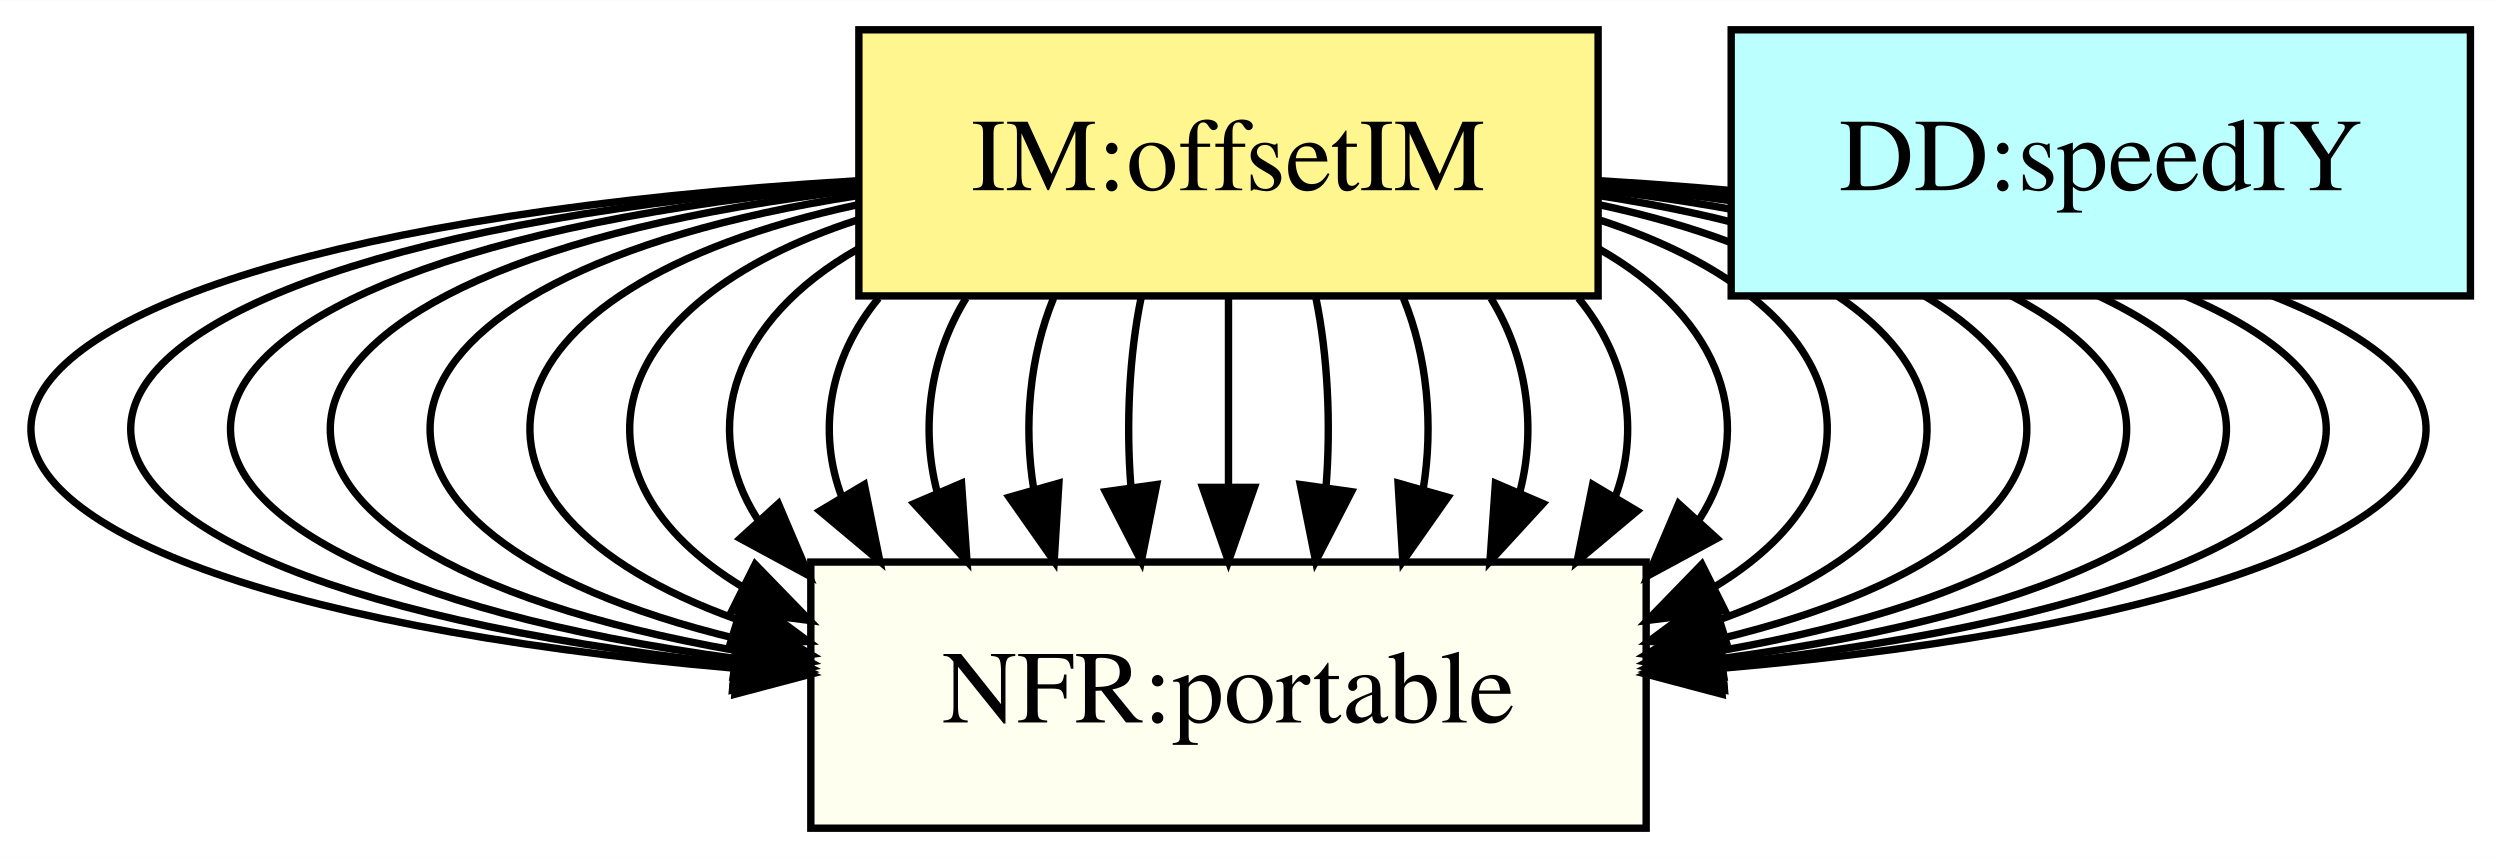
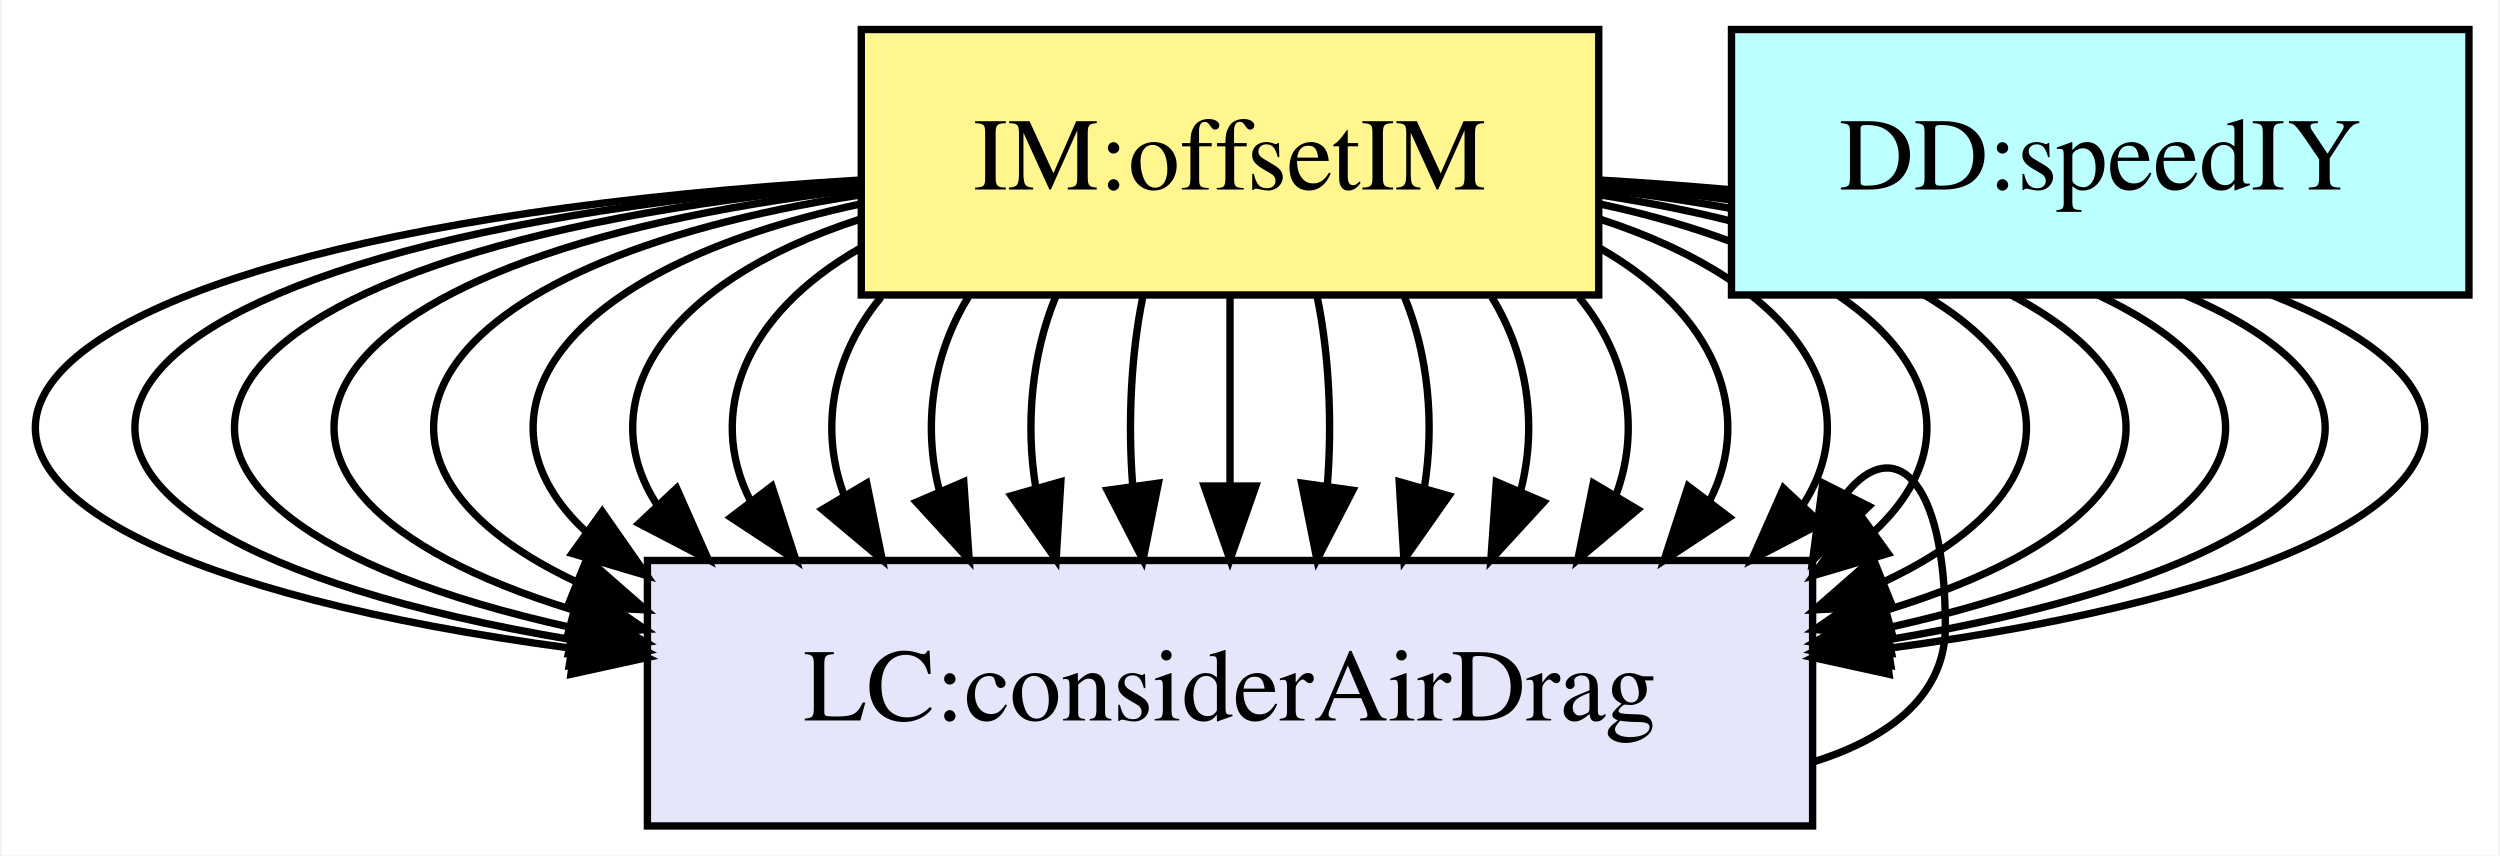
- <svg xmlns="http://www.w3.org/2000/svg" width="338pt" height="116pt" viewBox="0.00 0.00 338.18 116.00">
+ <svg xmlns="http://www.w3.org/2000/svg" width="339pt" height="116pt" viewBox="0.00 0.00 338.58 116.00">
  <g id="graph0" class="graph" transform="scale(1 1) rotate(0) translate(4 112)">
-     <polygon fill="white" stroke="transparent" points="-4,4 -4,-112 334.18,-112 334.18,4 -4,4" />
+     <polygon fill="white" stroke="transparent" points="-4,4 -4,-112 334.58,-112 334.58,4 -4,4" />
    <g id="node1" class="node">
-       <polygon fill="#fff68f" stroke="black" points="212.18,-108 112.18,-108 112.18,-72 212.18,-72 212.18,-108" />
-       <text text-anchor="middle" x="162.18" y="-86.3" font-family="Times,serif" font-size="14.00">IM:offsetIM</text>
+       <polygon fill="#fff68f" stroke="black" points="212.58,-108 112.58,-108 112.58,-72 212.58,-72 212.58,-108" />
+       <text text-anchor="middle" x="162.58" y="-86.3" font-family="Times,serif" font-size="14.00">IM:offsetIM</text>
    </g>
    <g id="node2" class="node">
-       <polygon fill="ivory" stroke="black" points="218.68,-36 105.68,-36 105.68,0 218.68,0 218.68,-36" />
-       <text text-anchor="middle" x="162.18" y="-14.3" font-family="Times,serif" font-size="14.00">NFR:portable</text>
+       <polygon fill="lavender" stroke="black" points="241.58,-36 83.58,-36 83.58,0 241.58,0 241.58,-36" />
+       <text text-anchor="middle" x="162.58" y="-14.3" font-family="Times,serif" font-size="14.00">LC:considerAirDrag</text>
    </g>
    <g id="edge1" class="edge">
-       <path fill="none" stroke="black" d="M112.06,-87.59C-31.36,-78.94 -36.89,-33.15 95.46,-21.63" />
-       <polygon fill="black" stroke="black" points="95.95,-25.1 105.65,-20.83 95.41,-18.12 95.95,-25.1" />
+       <path fill="none" stroke="black" d="M112.47,-87.59C-22.29,-79.46 -35.32,-38.54 73.39,-24.08" />
+       <polygon fill="black" stroke="black" points="74.06,-27.52 83.56,-22.84 73.21,-20.57 74.06,-27.52" />
    </g>
    <g id="edge2" class="edge">
-       <path fill="none" stroke="black" d="M111.71,-87.27C-13.21,-78.03 -18.74,-34.5 95.12,-22.23" />
-       <polygon fill="black" stroke="black" points="95.76,-25.68 105.38,-21.24 95.09,-18.71 95.76,-25.68" />
+       <path fill="none" stroke="black" d="M112.12,-87.27C-4.08,-78.68 -16.98,-40.42 73.41,-25.24" />
+       <polygon fill="black" stroke="black" points="74.03,-28.68 83.39,-23.71 72.98,-21.76 74.03,-28.68" />
    </g>
    <g id="edge3" class="edge">
-       <path fill="none" stroke="black" d="M112.07,-86.91C4.68,-77.13 -0.82,-35.94 95.57,-22.94" />
-       <polygon fill="black" stroke="black" points="96.03,-26.41 105.54,-21.74 95.19,-19.46 96.03,-26.41" />
+       <path fill="none" stroke="black" d="M112.47,-86.91C14.41,-77.98 1.31,-42.85 73.17,-26.93" />
+       <polygon fill="black" stroke="black" points="74.24,-30.28 83.36,-24.9 72.87,-23.42 74.24,-30.28" />
    </g>
    <g id="edge4" class="edge">
-       <path fill="none" stroke="black" d="M111.9,-86.34C22.71,-75.93 17.29,-37.8 95.64,-24.01" />
-       <polygon fill="black" stroke="black" points="96.27,-27.46 105.61,-22.46 95.19,-20.54 96.27,-27.46" />
+       <path fill="none" stroke="black" d="M112.3,-86.34C32.85,-77.06 19.88,-45.79 73.37,-29.33" />
+       <polygon fill="black" stroke="black" points="74.59,-32.63 83.32,-26.63 72.76,-25.87 74.59,-32.63" />
    </g>
    <g id="edge5" class="edge">
-       <path fill="none" stroke="black" d="M112.12,-85.58C40.75,-74.6 35.31,-40.14 95.82,-25.59" />
-       <polygon fill="black" stroke="black" points="96.6,-29 105.66,-23.51 95.15,-22.15 96.6,-29" />
+       <path fill="none" stroke="black" d="M112.52,-85.58C51.56,-76.2 38.71,-49.7 73.95,-33.1" />
+       <polygon fill="black" stroke="black" points="75.39,-36.29 83.35,-29.31 72.77,-29.8 75.39,-36.29" />
    </g>
    <g id="edge6" class="edge">
-       <path fill="none" stroke="black" d="M112.09,-84.35C59,-72.95 53.51,-43.41 95.63,-28.26" />
-       <polygon fill="black" stroke="black" points="96.82,-31.56 105.34,-25.26 94.75,-24.87 96.82,-31.56" />
+       <path fill="none" stroke="black" d="M112.5,-84.35C70.95,-75.43 58.55,-55.41 75.3,-39.86" />
+       <polygon fill="black" stroke="black" points="77.45,-42.62 83.52,-33.94 73.36,-36.95 77.45,-42.62" />
    </g>
    <g id="edge7" class="edge">
-       <path fill="none" stroke="black" d="M112.03,-82.29C76.98,-70.89 71.8,-47.55 96.47,-32.62" />
-       <polygon fill="black" stroke="black" points="98.15,-35.7 105.53,-28.1 95.02,-29.44 98.15,-35.7" />
+       <path fill="none" stroke="black" d="M112.44,-82.29C85.08,-73.4 75.92,-57.23 84.94,-43.46" />
+       <polygon fill="black" stroke="black" points="87.54,-45.8 91.83,-36.12 82.43,-41.01 87.54,-45.8" />
    </g>
    <g id="edge8" class="edge">
-       <path fill="none" stroke="black" d="M112.09,-78.37C95.08,-68.71 90.54,-54.12 98.45,-41.83" />
-       <polygon fill="black" stroke="black" points="101.29,-43.9 105.44,-34.15 96.12,-39.19 101.29,-43.9" />
+       <path fill="none" stroke="black" d="M112.49,-78.37C96.57,-69.32 91.57,-55.96 97.49,-44.2" />
+       <polygon fill="black" stroke="black" points="100.46,-46.08 103.73,-36.01 94.89,-41.84 100.46,-46.08" />
    </g>
    <g id="edge9" class="edge">
-       <path fill="none" stroke="black" d="M114.85,-71.7C108.14,-63.56 106.49,-53.69 109.91,-44.7" />
-       <polygon fill="black" stroke="black" points="112.92,-46.49 115.02,-36.1 106.9,-42.91 112.92,-46.49" />
+       <path fill="none" stroke="black" d="M115.26,-71.7C108.54,-63.56 106.89,-53.69 110.31,-44.7" />
+       <polygon fill="black" stroke="black" points="113.32,-46.49 115.42,-36.1 107.3,-42.91 113.32,-46.49" />
    </g>
    <g id="edge10" class="edge">
-       <path fill="none" stroke="black" d="M126.68,-71.7C121.81,-63.81 120.49,-54.3 122.75,-45.55" />
-       <polygon fill="black" stroke="black" points="126.07,-46.67 126.81,-36.1 119.64,-43.91 126.07,-46.67" />
+       <path fill="none" stroke="black" d="M127.09,-71.7C122.21,-63.81 120.9,-54.3 123.15,-45.55" />
+       <polygon fill="black" stroke="black" points="126.48,-46.67 127.21,-36.1 120.05,-43.91 126.48,-46.67" />
    </g>
    <g id="edge11" class="edge">
-       <path fill="none" stroke="black" d="M138.52,-71.7C135.3,-63.9 134.41,-54.51 135.84,-45.83" />
-       <polygon fill="black" stroke="black" points="139.24,-46.68 138.6,-36.1 132.51,-44.77 139.24,-46.68" />
+       <path fill="none" stroke="black" d="M138.92,-71.7C135.7,-63.9 134.81,-54.51 136.25,-45.83" />
+       <polygon fill="black" stroke="black" points="139.64,-46.68 139,-36.1 132.91,-44.77 139.64,-46.68" />
    </g>
    <g id="edge12" class="edge">
-       <path fill="none" stroke="black" d="M150.35,-71.7C148.76,-63.98 148.3,-54.71 148.99,-46.11" />
-       <polygon fill="black" stroke="black" points="152.47,-46.49 150.39,-36.1 145.54,-45.52 152.47,-46.49" />
+       <path fill="none" stroke="black" d="M150.75,-71.7C149.16,-63.98 148.71,-54.71 149.39,-46.11" />
+       <polygon fill="black" stroke="black" points="152.87,-46.49 150.79,-36.1 145.94,-45.52 152.87,-46.49" />
    </g>
    <g id="edge13" class="edge">
-       <path fill="none" stroke="black" d="M162.18,-71.7C162.18,-63.98 162.18,-54.71 162.18,-46.11" />
-       <polygon fill="black" stroke="black" points="165.68,-46.1 162.18,-36.1 158.68,-46.1 165.68,-46.1" />
+       <path fill="none" stroke="black" d="M162.58,-71.7C162.58,-63.98 162.58,-54.71 162.58,-46.11" />
+       <polygon fill="black" stroke="black" points="166.08,-46.1 162.58,-36.1 159.08,-46.1 166.08,-46.1" />
    </g>
    <g id="edge14" class="edge">
-       <path fill="none" stroke="black" d="M174.01,-71.7C175.6,-63.98 176.06,-54.71 175.37,-46.11" />
-       <polygon fill="black" stroke="black" points="178.82,-45.52 173.97,-36.1 171.89,-46.49 178.82,-45.52" />
+       <path fill="none" stroke="black" d="M174.41,-71.7C176.01,-63.98 176.46,-54.71 175.77,-46.11" />
+       <polygon fill="black" stroke="black" points="179.23,-45.52 174.37,-36.1 172.29,-46.49 179.23,-45.52" />
    </g>
    <g id="edge15" class="edge">
-       <path fill="none" stroke="black" d="M185.84,-71.7C189.06,-63.9 189.95,-54.51 188.51,-45.83" />
-       <polygon fill="black" stroke="black" points="191.85,-44.77 185.76,-36.1 185.12,-46.68 191.85,-44.77" />
+       <path fill="none" stroke="black" d="M186.25,-71.7C189.46,-63.9 190.35,-54.51 188.92,-45.83" />
+       <polygon fill="black" stroke="black" points="192.26,-44.77 186.16,-36.1 185.52,-46.68 192.26,-44.77" />
    </g>
    <g id="edge16" class="edge">
-       <path fill="none" stroke="black" d="M197.67,-71.7C202.55,-63.81 203.87,-54.3 201.61,-45.55" />
-       <polygon fill="black" stroke="black" points="204.72,-43.91 197.55,-36.1 198.29,-46.67 204.72,-43.91" />
+       <path fill="none" stroke="black" d="M198.08,-71.7C202.96,-63.81 204.27,-54.3 202.01,-45.55" />
+       <polygon fill="black" stroke="black" points="205.12,-43.91 197.95,-36.1 198.69,-46.67 205.12,-43.91" />
    </g>
    <g id="edge17" class="edge">
-       <path fill="none" stroke="black" d="M209.51,-71.7C216.22,-63.56 217.87,-53.69 214.45,-44.7" />
-       <polygon fill="black" stroke="black" points="217.46,-42.91 209.34,-36.1 211.44,-46.49 217.46,-42.91" />
+       <path fill="none" stroke="black" d="M209.91,-71.7C216.62,-63.56 218.27,-53.69 214.85,-44.7" />
+       <polygon fill="black" stroke="black" points="217.86,-42.91 209.74,-36.1 211.84,-46.49 217.86,-42.91" />
    </g>
    <g id="edge18" class="edge">
-       <path fill="none" stroke="black" d="M212.27,-78.37C229.28,-68.71 233.82,-54.12 225.91,-41.83" />
-       <polygon fill="black" stroke="black" points="228.24,-39.19 218.92,-34.15 223.07,-43.9 228.24,-39.19" />
+       <path fill="none" stroke="black" d="M212.68,-78.37C228.6,-69.32 233.6,-55.96 227.67,-44.2" />
+       <polygon fill="black" stroke="black" points="230.28,-41.84 221.43,-36.01 224.71,-46.08 230.28,-41.84" />
    </g>
    <g id="edge19" class="edge">
-       <path fill="none" stroke="black" d="M212.32,-82.29C247.38,-70.89 252.56,-47.55 227.89,-32.62" />
-       <polygon fill="black" stroke="black" points="229.34,-29.44 218.83,-28.1 226.21,-35.7 229.34,-29.44" />
+       <path fill="none" stroke="black" d="M212.73,-82.29C240.09,-73.4 249.25,-57.23 240.22,-43.46" />
+       <polygon fill="black" stroke="black" points="242.73,-41.01 233.34,-36.12 237.63,-45.8 242.73,-41.01" />
    </g>
    <g id="edge20" class="edge">
-       <path fill="none" stroke="black" d="M212.27,-84.35C265.36,-72.95 270.85,-43.41 228.73,-28.26" />
-       <polygon fill="black" stroke="black" points="229.61,-24.87 219.02,-25.26 227.54,-31.56 229.61,-24.87" />
+       <path fill="none" stroke="black" d="M212.67,-84.35C254.22,-75.43 266.61,-55.41 249.86,-39.86" />
+       <polygon fill="black" stroke="black" points="251.81,-36.95 241.65,-33.94 247.72,-42.62 251.81,-36.95" />
    </g>
    <g id="edge21" class="edge">
-       <path fill="none" stroke="black" d="M212.24,-85.58C283.61,-74.6 289.04,-40.14 228.54,-25.59" />
-       <polygon fill="black" stroke="black" points="229.21,-22.15 218.7,-23.51 227.76,-29 229.21,-22.15" />
+       <path fill="none" stroke="black" d="M212.65,-85.58C273.6,-76.2 286.46,-49.7 251.22,-33.1" />
+       <polygon fill="black" stroke="black" points="252.4,-29.8 241.81,-29.31 249.78,-36.29 252.4,-29.8" />
    </g>
    <g id="edge22" class="edge">
-       <path fill="none" stroke="black" d="M212.46,-86.34C301.65,-75.93 307.07,-37.8 228.72,-24.01" />
-       <polygon fill="black" stroke="black" points="229.17,-20.54 218.75,-22.46 228.09,-27.46 229.17,-20.54" />
+       <path fill="none" stroke="black" d="M212.86,-86.34C292.31,-77.06 305.29,-45.79 251.79,-29.33" />
+       <polygon fill="black" stroke="black" points="252.41,-25.87 241.84,-26.63 250.58,-32.63 252.41,-25.87" />
    </g>
    <g id="edge23" class="edge">
-       <path fill="none" stroke="black" d="M212.29,-86.91C319.68,-77.13 325.18,-35.94 228.79,-22.94" />
-       <polygon fill="black" stroke="black" points="229.17,-19.46 218.82,-21.74 228.33,-26.41 229.17,-19.46" />
+       <path fill="none" stroke="black" d="M212.69,-86.91C310.76,-77.98 323.86,-42.85 251.99,-26.93" />
+       <polygon fill="black" stroke="black" points="252.29,-23.42 241.8,-24.9 250.93,-30.28 252.29,-23.42" />
    </g>
    <g id="edge24" class="edge">
-       <path fill="none" stroke="black" d="M212.65,-87.27C337.57,-78.03 343.1,-34.5 229.24,-22.23" />
-       <polygon fill="black" stroke="black" points="229.27,-18.71 218.98,-21.24 228.59,-25.68 229.27,-18.71" />
+       <path fill="none" stroke="black" d="M213.05,-87.27C329.25,-78.68 342.15,-40.42 251.76,-25.24" />
+       <polygon fill="black" stroke="black" points="252.19,-21.76 241.78,-23.71 251.13,-28.68 252.19,-21.76" />
    </g>
    <g id="edge25" class="edge">
-       <path fill="none" stroke="black" d="M212.29,-87.59C355.72,-78.94 361.25,-33.15 228.9,-21.63" />
-       <polygon fill="black" stroke="black" points="228.95,-18.12 218.71,-20.83 228.4,-25.1 228.95,-18.12" />
+       <path fill="none" stroke="black" d="M212.7,-87.59C347.46,-79.46 360.48,-38.54 251.78,-24.08" />
+       <polygon fill="black" stroke="black" points="251.95,-20.57 241.61,-22.84 251.11,-27.52 251.95,-20.57" />
+     </g>
+     <g id="edge26" class="edge">
+       <path fill="none" stroke="black" d="M241.75,-8.71C252.45,-12.05 259.58,-18.04 259.58,-27 259.58,-48.09 252.26,-52.71 246.19,-45.13" />
+       <polygon fill="black" stroke="black" points="249.21,-43.35 241.58,-36 242.96,-46.5 249.21,-43.35" />
    </g>
    <g id="node3" class="node">
-       <polygon fill="#bbffff" stroke="black" points="330.18,-108 230.18,-108 230.18,-72 330.18,-72 330.18,-108" />
-       <text text-anchor="middle" x="280.18" y="-86.3" font-family="Times,serif" font-size="14.00">DD:speedIY</text>
+       <polygon fill="#bbffff" stroke="black" points="330.58,-108 230.58,-108 230.58,-72 330.58,-72 330.58,-108" />
+       <text text-anchor="middle" x="280.58" y="-86.3" font-family="Times,serif" font-size="14.00">DD:speedIY</text>
    </g>
  </g>
</svg>
